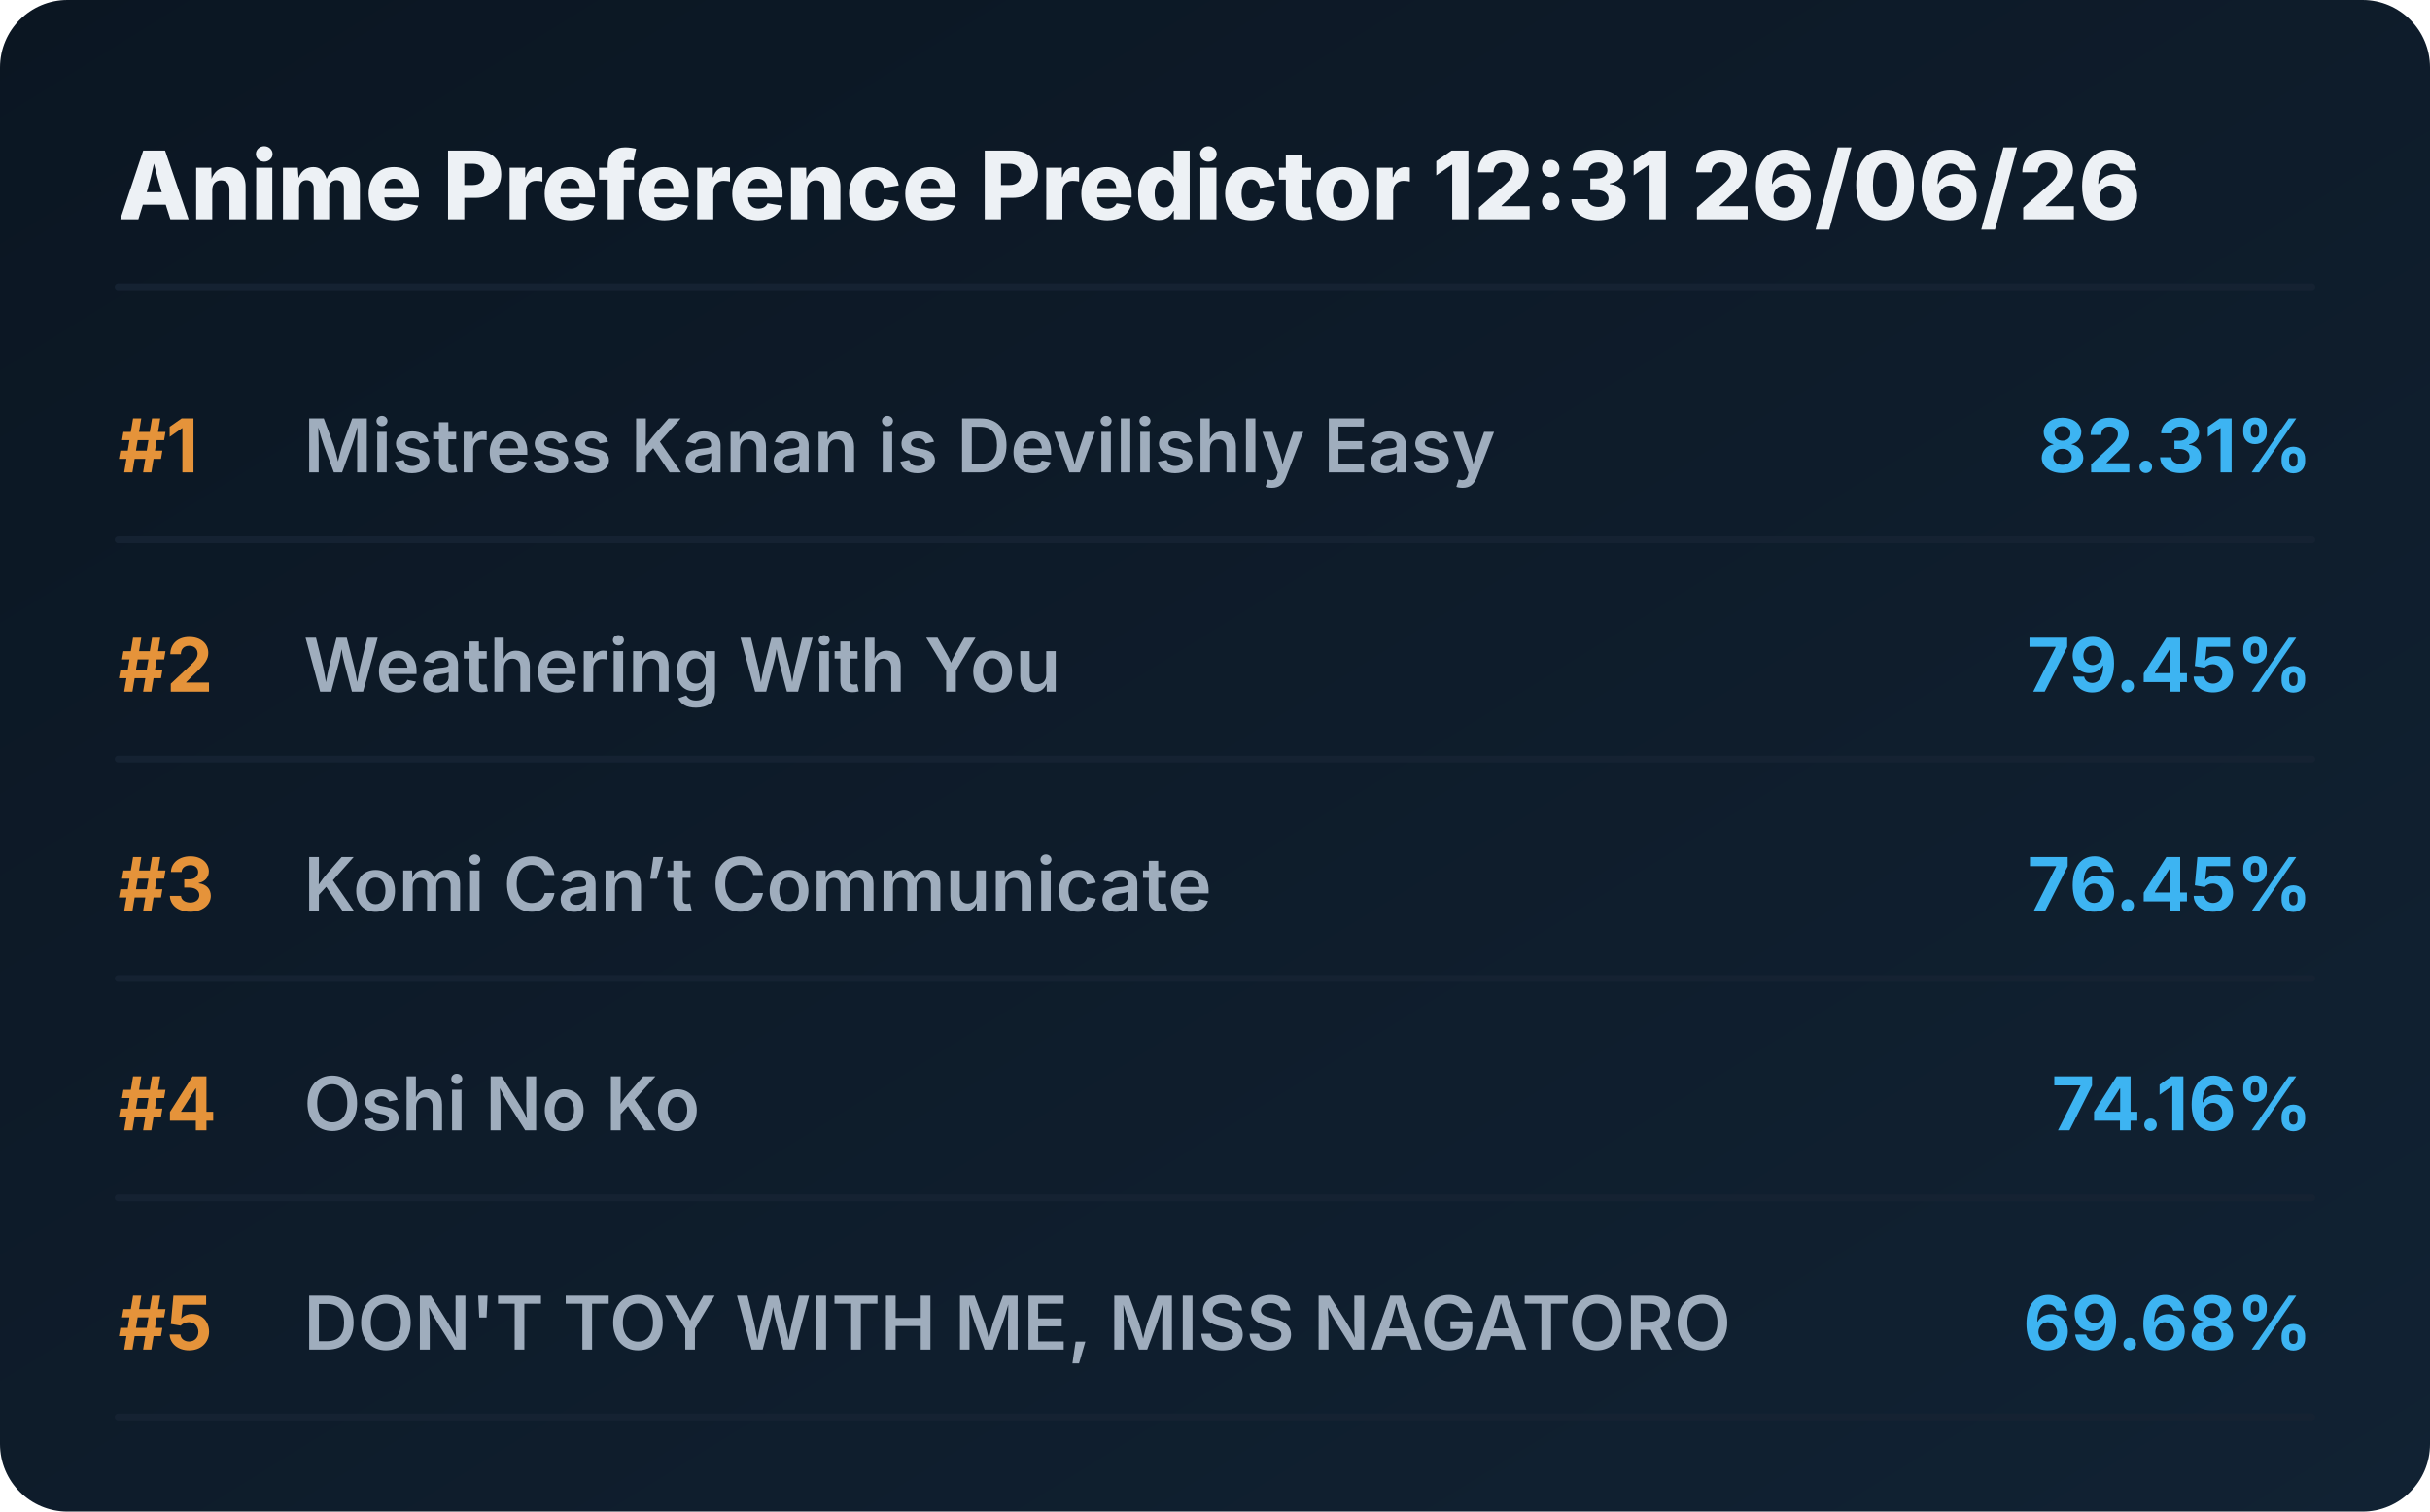
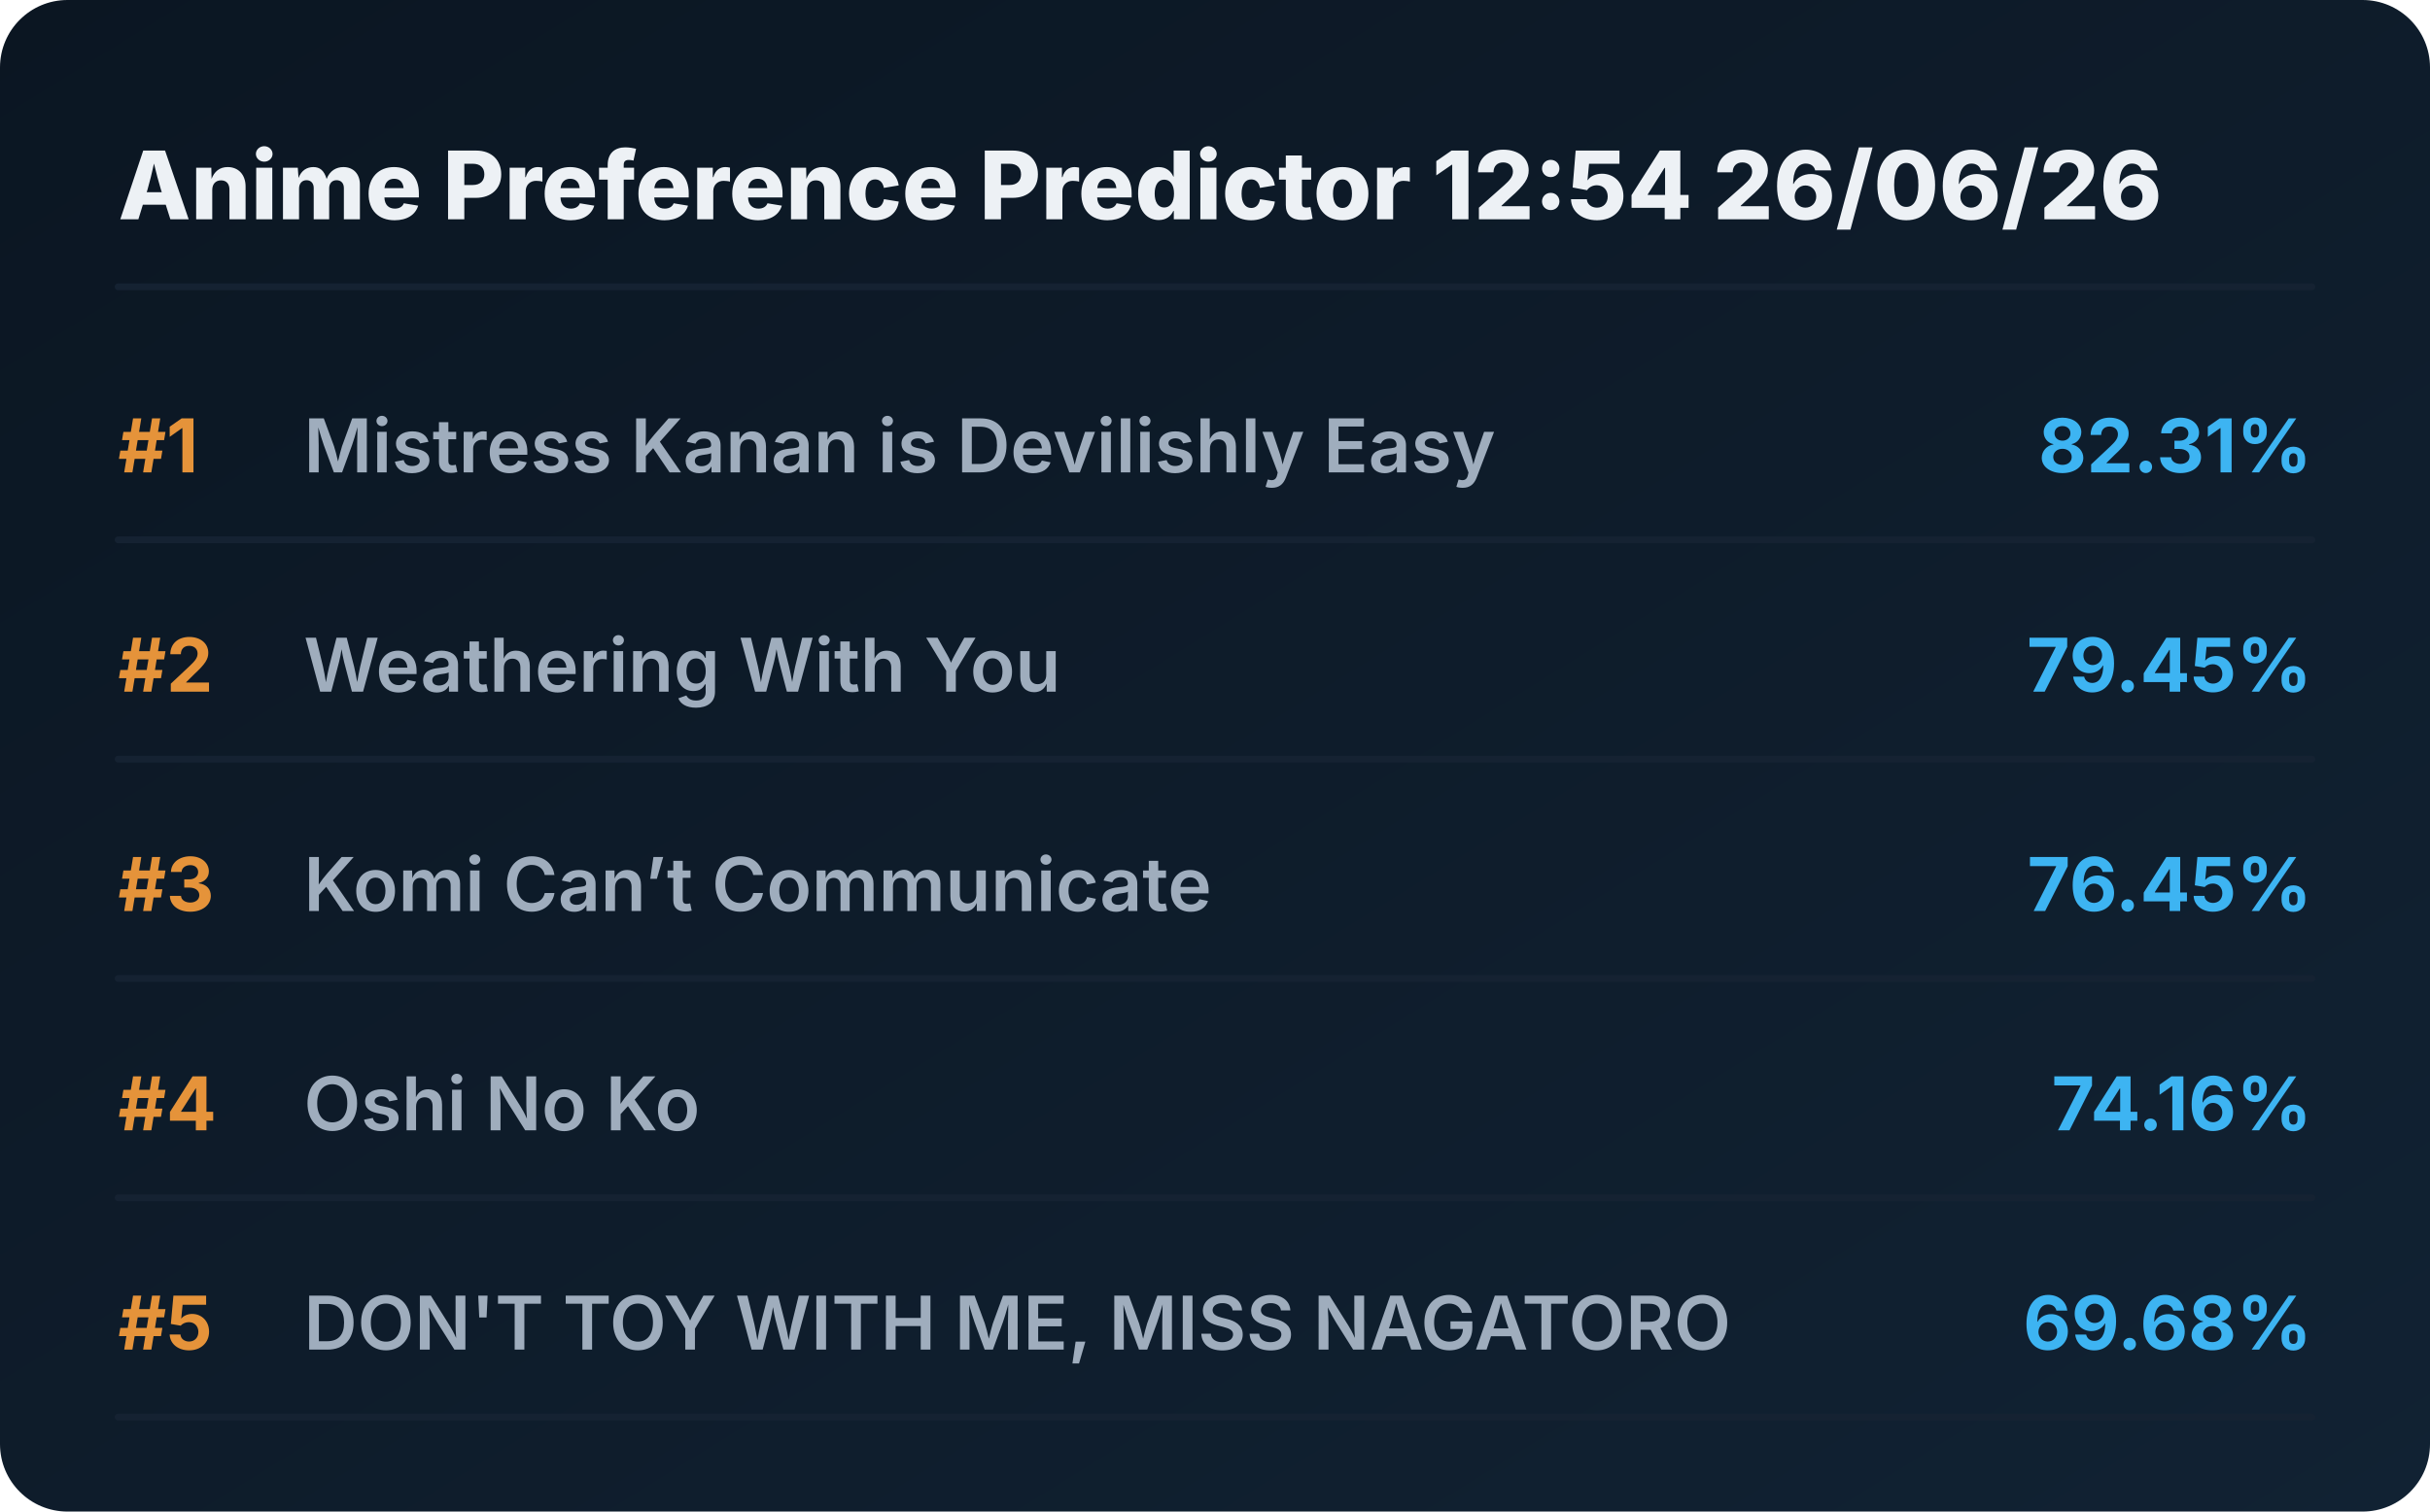
<svg xmlns="http://www.w3.org/2000/svg" viewBox="0 0 720 448" preserveAspectRatio="xMidYMid meet" style="width: 100%; height: auto; max-width: 720px;">
  <defs>
    <linearGradient id="boxGrad" x1="0%" y1="0%" x2="100%" y2="100%">
      <stop offset="0%" stop-color="#0b1622" />
      <stop offset="100%" stop-color="#112233" />
    </linearGradient>
    <clipPath id="titleClip">
      <rect x="90" y="0" width="510" height="100%" />
    </clipPath>
  </defs>
  <style>
    .bg { fill: url(#boxGrad); rx: 20px; }
    .header { font-family: 'Overpass', 'Inter', system-ui, sans-serif; font-weight: 800; font-size: 28px; fill: #edf1f5; }
    .rank { font-family: 'Overpass', 'Inter', system-ui, sans-serif; font-weight: 700; font-size: 22px; fill: #e5933a; }
    .title { font-family: 'Overpass', 'Inter', system-ui, sans-serif; font-weight: 600; font-size: 22px; fill: #9fadbd; }
    .score { font-family: 'Overpass', 'Inter', system-ui, sans-serif; font-weight: 700; font-size: 22px; fill: #3db4f2; }
    .line { stroke: #152232; stroke-width: 2; stroke-linecap: round; }
  </style>
  <rect class="bg" width="720" height="448" />
-   <text x="35" y="65" class="header">Anime Preference Predictor 12:31 26/06/26</text>
+   <text x="35" y="65" class="header">Anime Preference Predictor 12:54 26/06/26</text>
  <line x1="35" y1="85" x2="685" y2="85" class="line" />
  <g transform="translate(0, 0)">
    <text x="35" y="140" class="rank">#1</text>
    <text x="90" y="140" class="title">Mistress Kanan is Devilishly Easy</text>
    <text x="685" y="140" class="score" text-anchor="end">82.31%</text>
    <line x1="35" y1="160" x2="685" y2="160" class="line" />
  </g>
  <g transform="translate(0, 65)">
    <text x="35" y="140" class="rank">#2</text>
    <text x="90" y="140" class="title">Weathering With You</text>
    <text x="685" y="140" class="score" text-anchor="end">79.45%</text>
    <line x1="35" y1="160" x2="685" y2="160" class="line" />
  </g>
  <g transform="translate(0, 130)">
    <text x="35" y="140" class="rank">#3</text>
    <text x="90" y="140" class="title">Komi Can’t Communicate</text>
    <text x="685" y="140" class="score" text-anchor="end">76.45%</text>
    <line x1="35" y1="160" x2="685" y2="160" class="line" />
  </g>
  <g transform="translate(0, 195)">
    <text x="35" y="140" class="rank">#4</text>
    <text x="90" y="140" class="title">Oshi No Ko</text>
    <text x="685" y="140" class="score" text-anchor="end">74.16%</text>
    <line x1="35" y1="160" x2="685" y2="160" class="line" />
  </g>
  <g transform="translate(0, 260)">
    <text x="35" y="140" class="rank">#5</text>
    <text x="90" y="140" class="title">DON'T TOY WITH ME, MISS NAGATORO</text>
    <text x="685" y="140" class="score" text-anchor="end">69.68%</text>
    <line x1="35" y1="160" x2="685" y2="160" class="line" />
  </g>
</svg>
